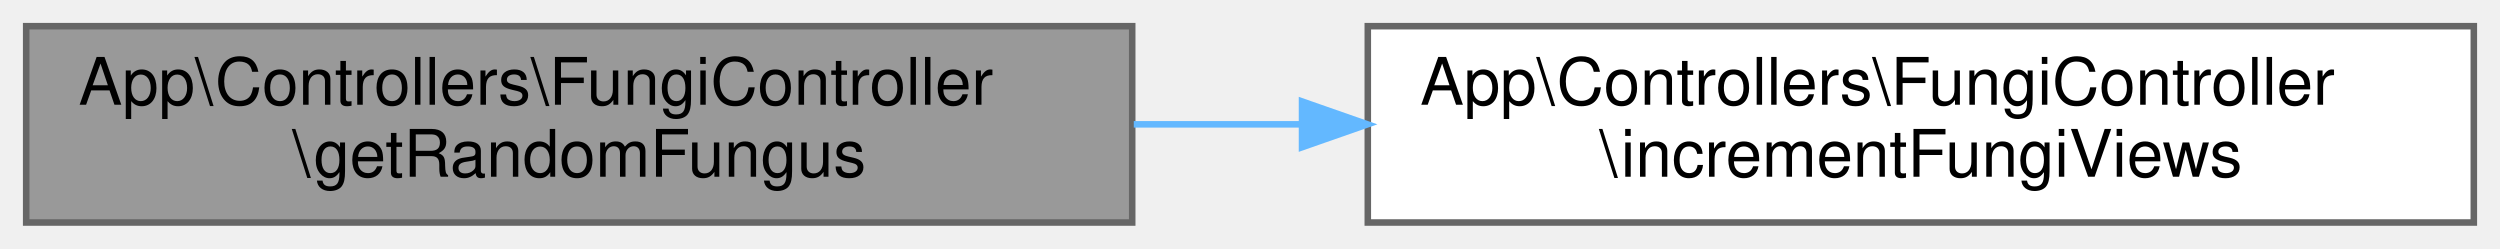
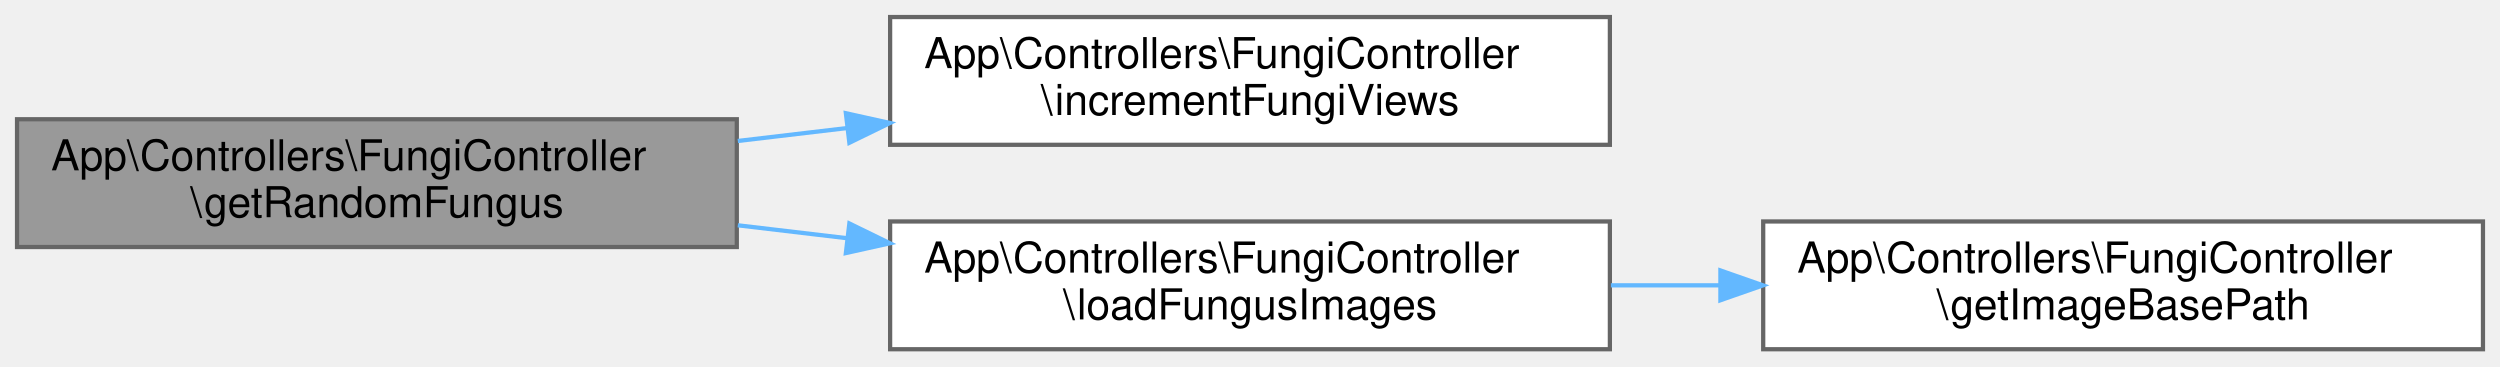
- <svg xmlns="http://www.w3.org/2000/svg" xmlns:xlink="http://www.w3.org/1999/xlink" width="382pt" height="38pt" viewBox="0.00 0.00 382.00 38.00">
-   <g id="graph0" class="graph" transform="scale(1 1) rotate(0) translate(4 34)">
+ <svg xmlns="http://www.w3.org/2000/svg" xmlns:xlink="http://www.w3.org/1999/xlink" width="587pt" height="86pt" viewBox="0.00 0.00 587.00 86.00">
+   <g id="graph0" class="graph" transform="scale(1 1) rotate(0) translate(4 82)">
    <g id="Node000001" class="node">
      <g id="a_Node000001">
        <a xlink:title="Obtiene un hongo aleatorio de la base de datos.">
-           <polygon fill="#999999" stroke="#666666" points="169,-30 0,-30 0,0 169,0 169,-30" />
-           <text text-anchor="start" x="8" y="-18" font-family="Helvetica,sans-Serif" font-size="10.00">App\Controllers\FungiController</text>
-           <text text-anchor="middle" x="84.5" y="-7" font-family="Helvetica,sans-Serif" font-size="10.00">\getRandomFungus</text>
+           <polygon fill="#999999" stroke="#666666" points="169,-54 0,-54 0,-24 169,-24 169,-54" />
+           <text text-anchor="start" x="8" y="-42" font-family="Helvetica,sans-Serif" font-size="10.00">App\Controllers\FungiController</text>
+           <text text-anchor="middle" x="84.5" y="-31" font-family="Helvetica,sans-Serif" font-size="10.00">\getRandomFungus</text>
        </a>
      </g>
    </g>
    <g id="Node000002" class="node">
      <g id="a_Node000002">
        <a xlink:href="classApp_1_1Controllers_1_1FungiController.html#a4e795756d06c8d0ff755c20645eddb12" target="_top" xlink:title="Incrementa el contador de vistas de un hongo.">
-           <polygon fill="white" stroke="#666666" points="374,-30 205,-30 205,0 374,0 374,-30" />
-           <text text-anchor="start" x="213" y="-18" font-family="Helvetica,sans-Serif" font-size="10.00">App\Controllers\FungiController</text>
-           <text text-anchor="middle" x="289.5" y="-7" font-family="Helvetica,sans-Serif" font-size="10.00">\incrementFungiViews</text>
+           <polygon fill="white" stroke="#666666" points="374,-78 205,-78 205,-48 374,-48 374,-78" />
+           <text text-anchor="start" x="213" y="-66" font-family="Helvetica,sans-Serif" font-size="10.00">App\Controllers\FungiController</text>
+           <text text-anchor="middle" x="289.5" y="-55" font-family="Helvetica,sans-Serif" font-size="10.00">\incrementFungiViews</text>
        </a>
      </g>
    </g>
    <g id="edge1_Node000001_Node000002" class="edge">
      <g id="a_edge1_Node000001_Node000002">
        <a xlink:title=" ">
-           <path fill="none" stroke="#63b8ff" d="M169.24,-15C177.72,-15 186.37,-15 194.94,-15" />
-           <polygon fill="#63b8ff" stroke="#63b8ff" points="194.95,-18.5 204.95,-15 194.95,-11.5 194.95,-18.5" />
+           <path fill="none" stroke="#63b8ff" d="M169.24,-48.9C177.72,-49.9 186.37,-50.93 194.94,-51.94" />
+           <polygon fill="#63b8ff" stroke="#63b8ff" points="194.61,-55.42 204.95,-53.12 195.43,-48.47 194.61,-55.42" />
+         </a>
+       </g>
+     </g>
+     <g id="Node000003" class="node">
+       <g id="a_Node000003">
+         <a xlink:href="classApp_1_1Controllers_1_1FungiController.html#a69ba801a8491aa101cefc5928144e616" target="_top" xlink:title="Carga las imágenes relacionadas con un hongo desde la tabla de relaciones.">
+           <polygon fill="white" stroke="#666666" points="374,-30 205,-30 205,0 374,0 374,-30" />
+           <text text-anchor="start" x="213" y="-18" font-family="Helvetica,sans-Serif" font-size="10.00">App\Controllers\FungiController</text>
+           <text text-anchor="middle" x="289.5" y="-7" font-family="Helvetica,sans-Serif" font-size="10.00">\loadFungusImages</text>
+         </a>
+       </g>
+     </g>
+     <g id="edge2_Node000001_Node000003" class="edge">
+       <g id="a_edge2_Node000001_Node000003">
+         <a xlink:title=" ">
+           <path fill="none" stroke="#63b8ff" d="M169.24,-29.1C177.72,-28.1 186.37,-27.07 194.94,-26.06" />
+           <polygon fill="#63b8ff" stroke="#63b8ff" points="195.43,-29.53 204.95,-24.88 194.61,-22.58 195.43,-29.53" />
+         </a>
+       </g>
+     </g>
+     <g id="Node000004" class="node">
+       <g id="a_Node000004">
+         <a xlink:href="classApp_1_1Controllers_1_1FungiController.html#a7f868fa3d67eefa14cd17d62e80b3d3d" target="_top" xlink:title="Obtiene la ruta base para las imágenes según la clave de configuración.">
+           <polygon fill="white" stroke="#666666" points="579,-30 410,-30 410,0 579,0 579,-30" />
+           <text text-anchor="start" x="418" y="-18" font-family="Helvetica,sans-Serif" font-size="10.00">App\Controllers\FungiController</text>
+           <text text-anchor="middle" x="494.5" y="-7" font-family="Helvetica,sans-Serif" font-size="10.00">\getImageBasePath</text>
+         </a>
+       </g>
+     </g>
+     <g id="edge3_Node000003_Node000004" class="edge">
+       <g id="a_edge3_Node000003_Node000004">
+         <a xlink:title=" ">
+           <path fill="none" stroke="#63b8ff" d="M374.24,-15C382.72,-15 391.37,-15 399.94,-15" />
+           <polygon fill="#63b8ff" stroke="#63b8ff" points="399.95,-18.5 409.95,-15 399.95,-11.5 399.95,-18.5" />
        </a>
      </g>
    </g>
  </g>
</svg>
